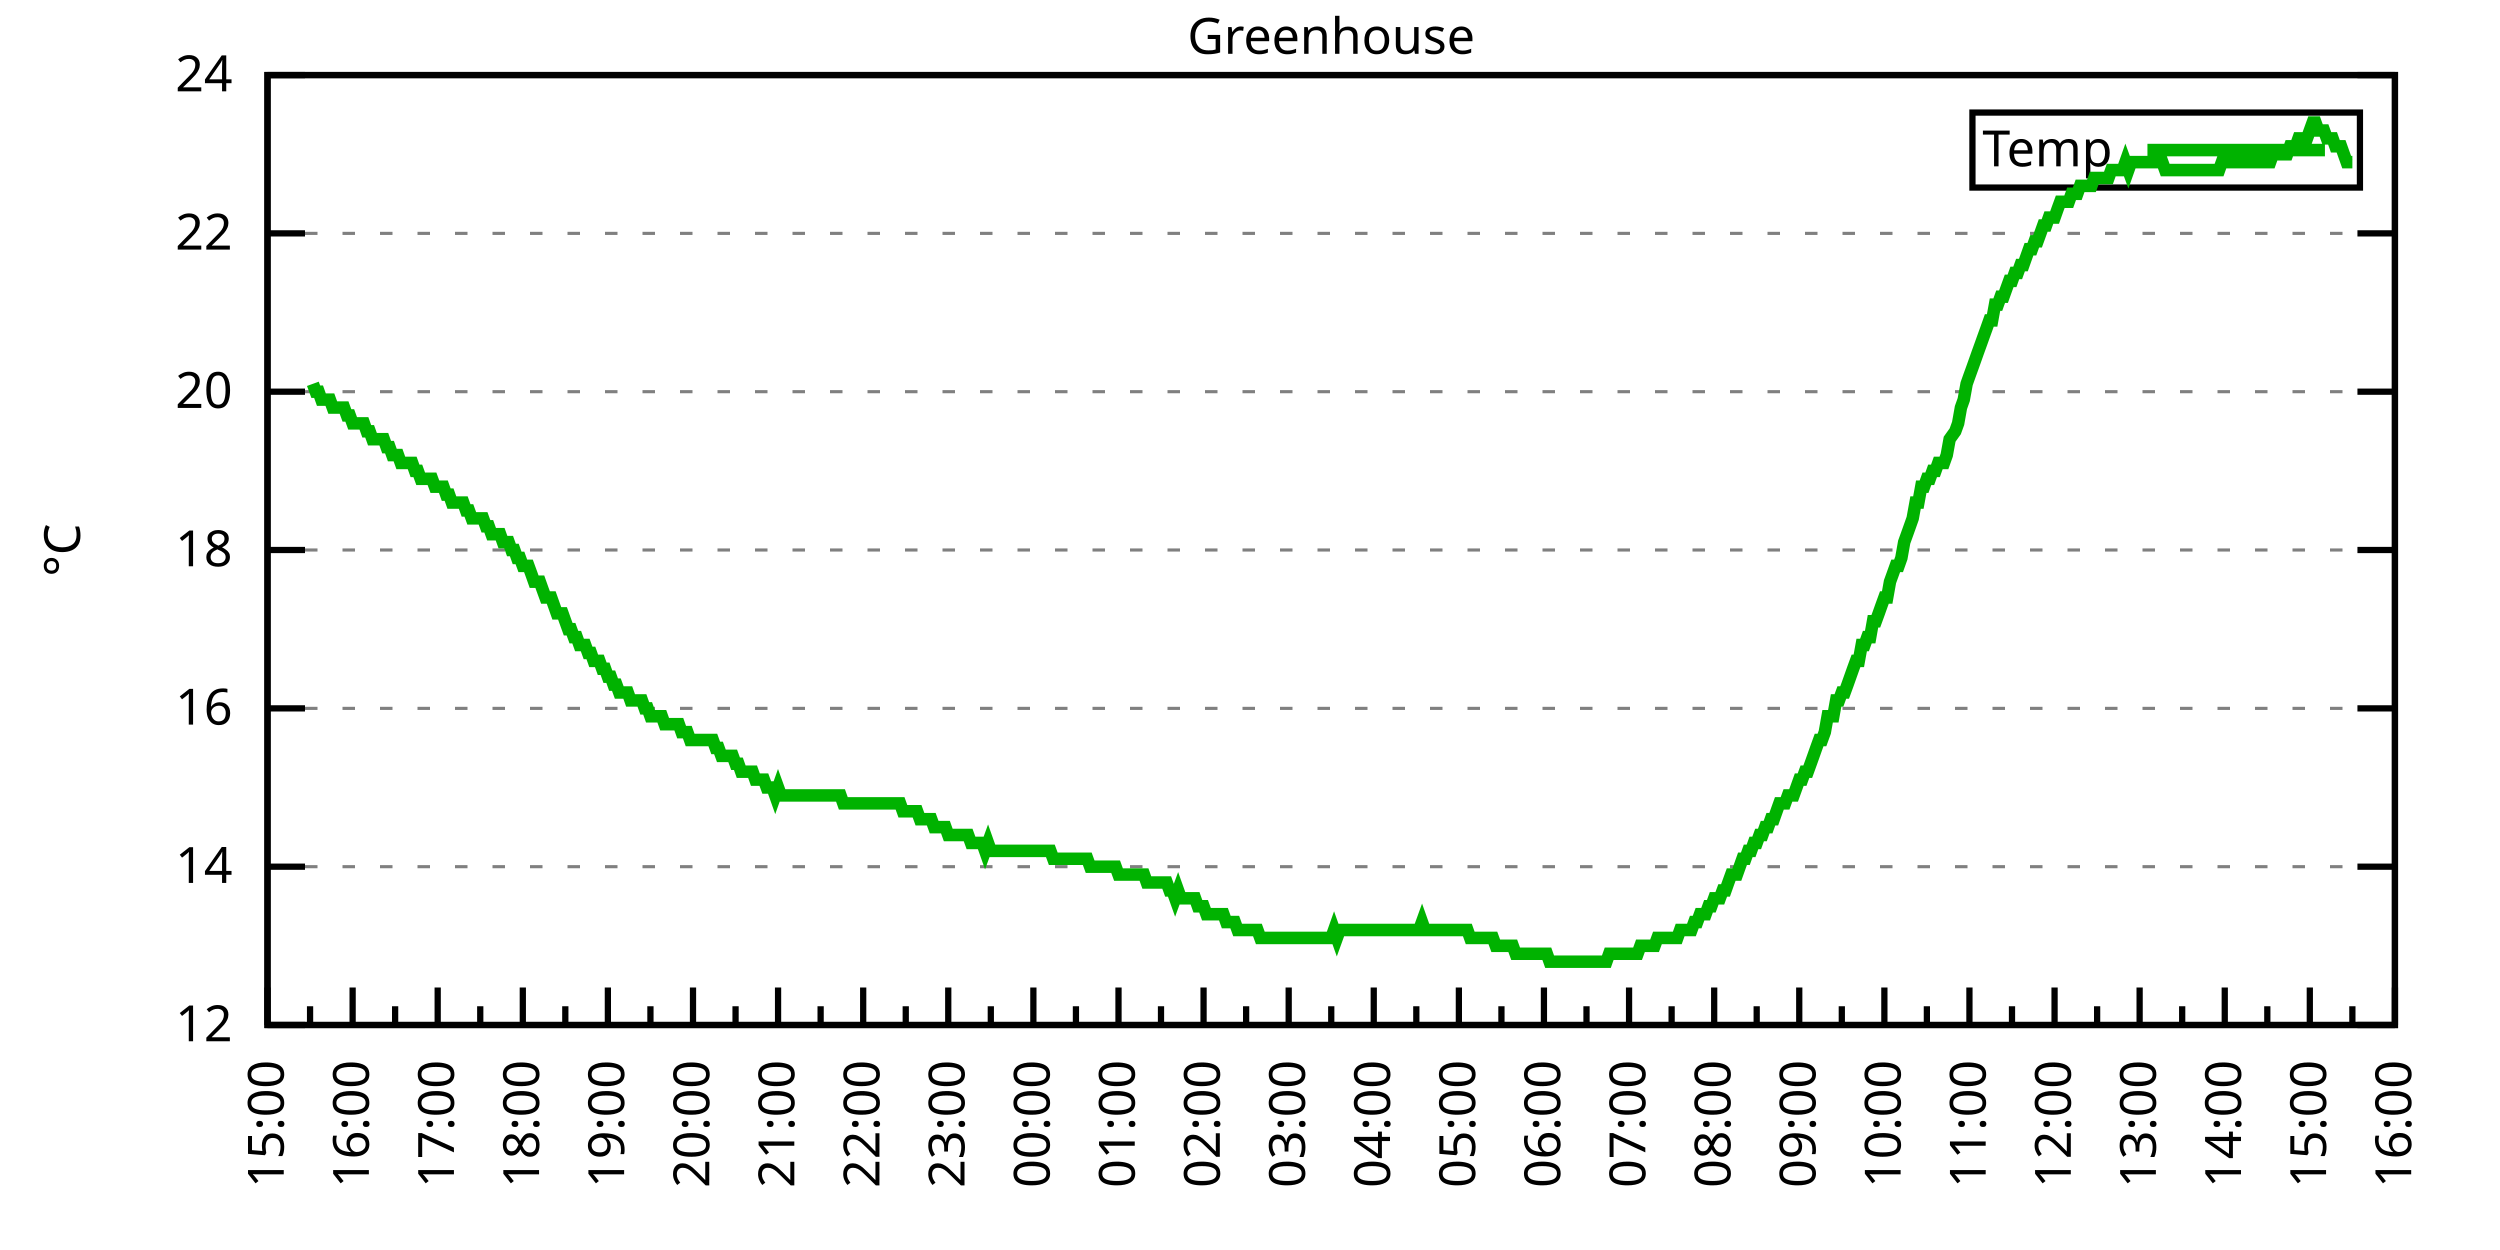
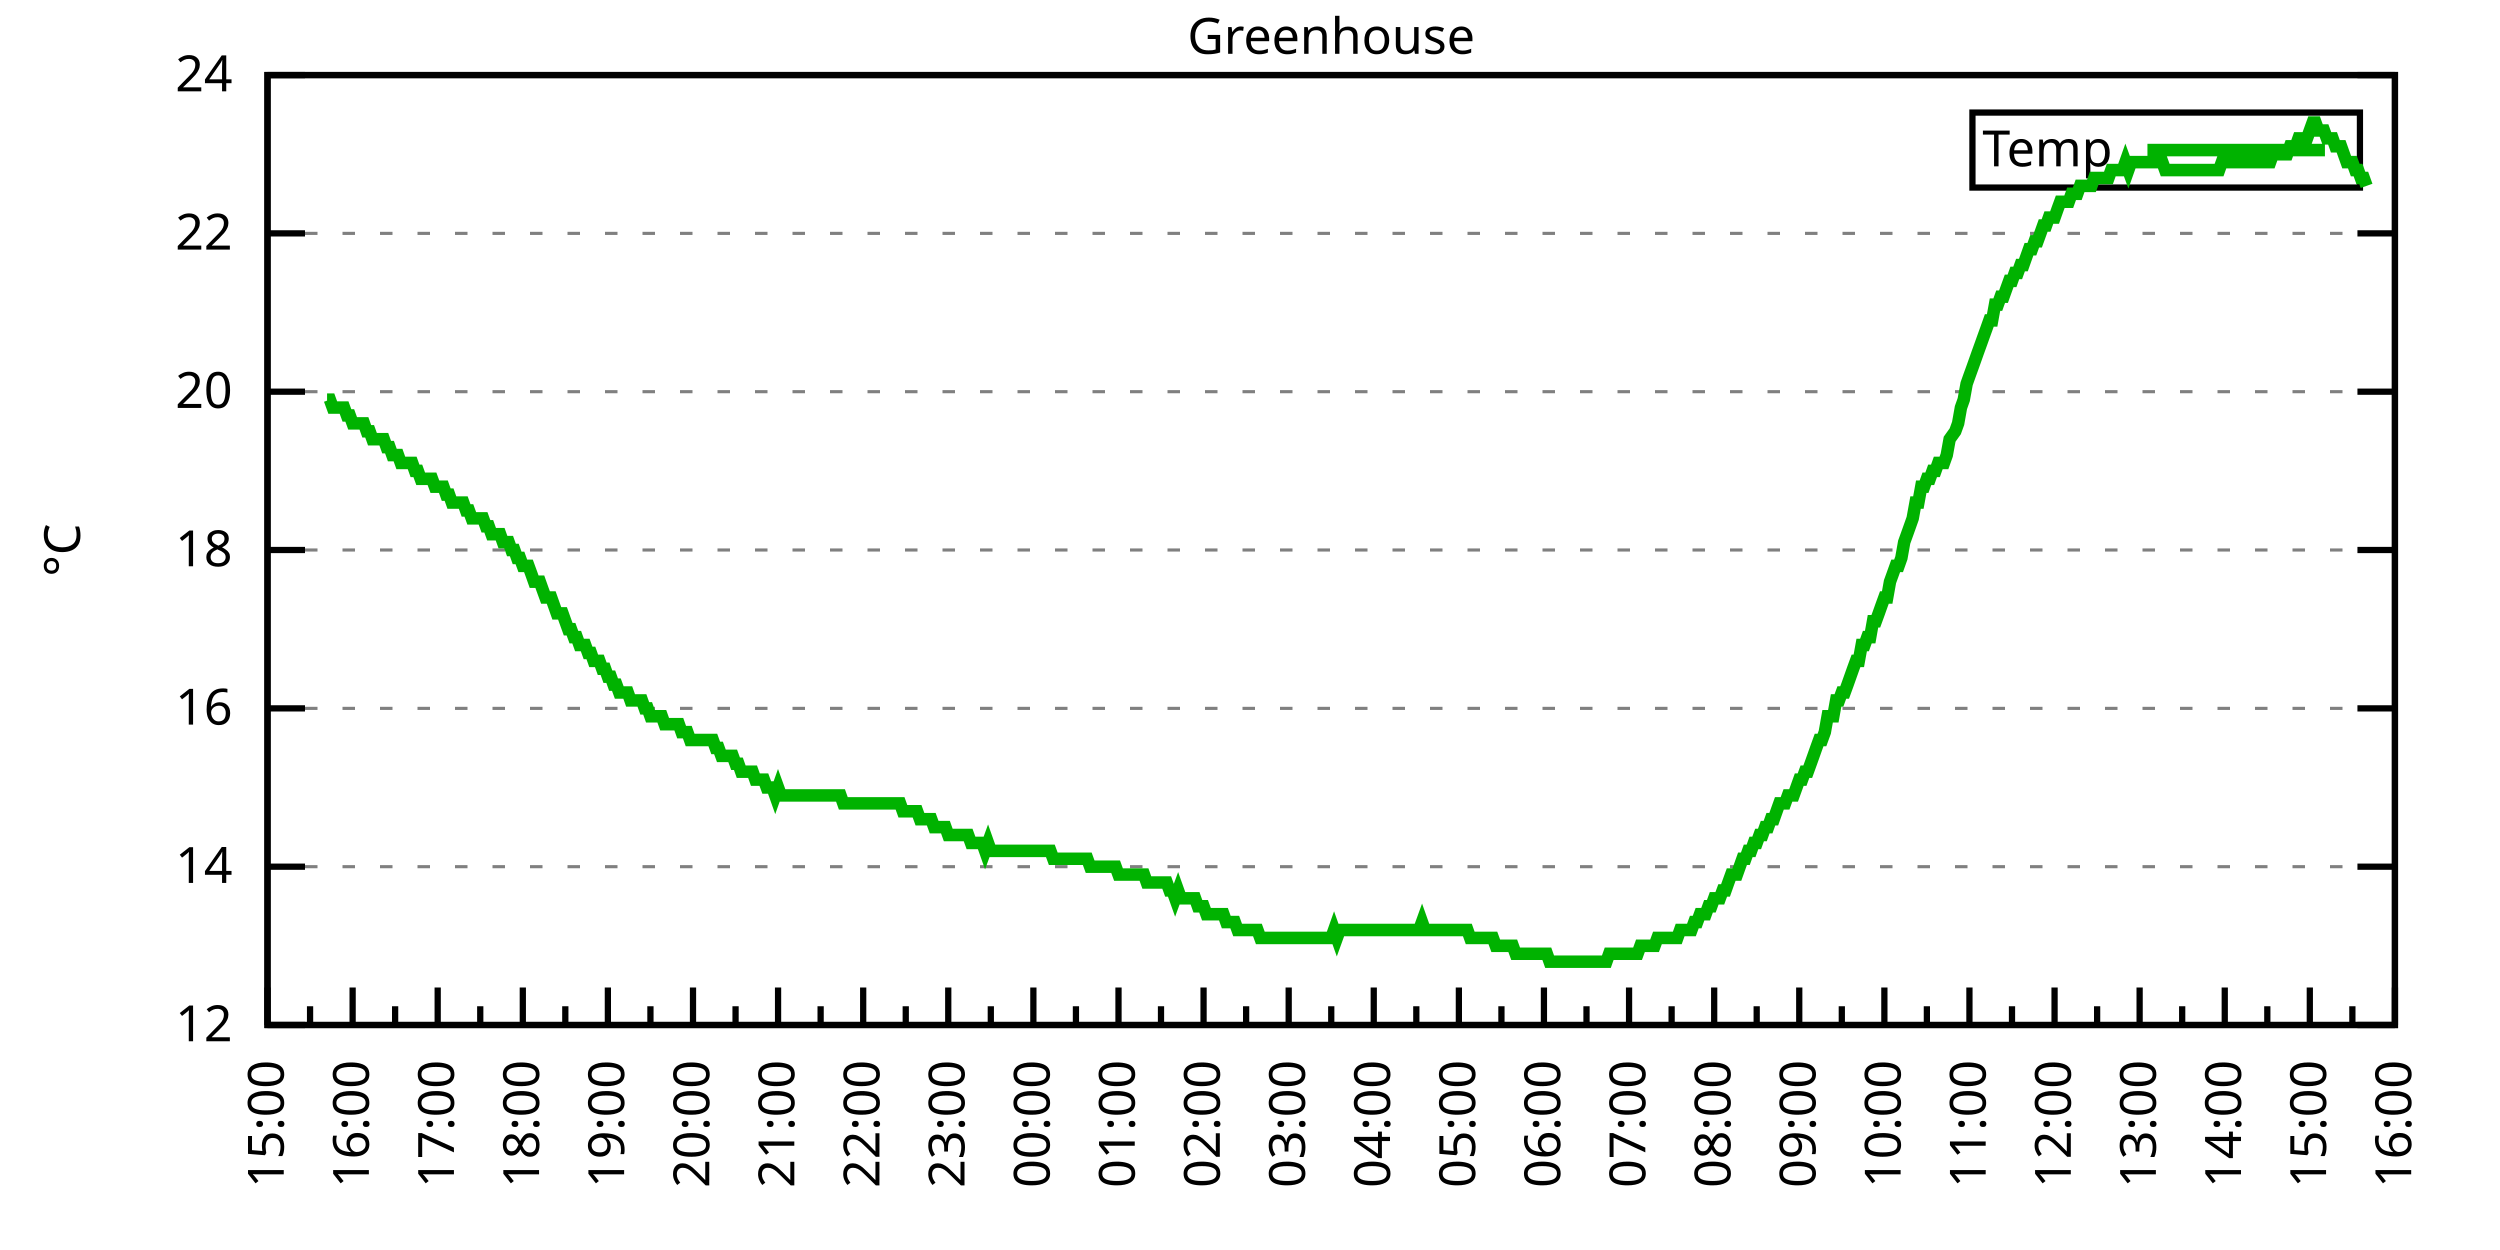
<svg xmlns="http://www.w3.org/2000/svg" xmlns:xlink="http://www.w3.org/1999/xlink" width="400" height="200" viewBox="0 0 400 200">
  <g id="gnuplot_canvas">
    <rect x="0" y="0" width="400" height="200" fill="none" />
    <defs>
      <circle id="gpDot" r="0.5" stroke-width="0.5" stroke="currentColor" />
      <path id="gpPt0" stroke-width="0.333" stroke="currentColor" d="M-1,0 h2 M0,-1 v2" />
      <path id="gpPt1" stroke-width="0.333" stroke="currentColor" d="M-1,-1 L1,1 M1,-1 L-1,1" />
      <path id="gpPt2" stroke-width="0.333" stroke="currentColor" d="M-1,0 L1,0 M0,-1 L0,1 M-1,-1 L1,1 M-1,1 L1,-1" />
      <rect id="gpPt3" stroke-width="0.333" stroke="currentColor" x="-1" y="-1" width="2" height="2" />
      <rect id="gpPt4" stroke-width="0.333" stroke="currentColor" fill="currentColor" x="-1" y="-1" width="2" height="2" />
      <circle id="gpPt5" stroke-width="0.333" stroke="currentColor" cx="0" cy="0" r="1" />
      <use xlink:href="#gpPt5" id="gpPt6" fill="currentColor" stroke="none" />
      <path id="gpPt7" stroke-width="0.333" stroke="currentColor" d="M0,-1.33 L-1.33,0.67 L1.33,0.67 z" />
      <use xlink:href="#gpPt7" id="gpPt8" fill="currentColor" stroke="none" />
      <use xlink:href="#gpPt7" id="gpPt9" stroke="currentColor" transform="rotate(180)" />
      <use xlink:href="#gpPt9" id="gpPt10" fill="currentColor" stroke="none" />
      <use xlink:href="#gpPt3" id="gpPt11" stroke="currentColor" transform="rotate(45)" />
      <use xlink:href="#gpPt11" id="gpPt12" fill="currentColor" stroke="none" />
      <path id="gpPt13" stroke-width="0.333" stroke="currentColor" d="M0,1.330 L1.265,0.411 L0.782,-1.067 L-0.782,-1.076 L-1.265,0.411 z" />
      <use xlink:href="#gpPt13" id="gpPt14" fill="currentColor" stroke="none" />
      <filter id="textbox" filterUnits="objectBoundingBox" x="0" y="0" height="1" width="1">
        <feFlood flood-color="white" flood-opacity="1" result="bgnd" />
        <feComposite in="SourceGraphic" in2="bgnd" operator="atop" />
      </filter>
      <filter id="greybox" filterUnits="objectBoundingBox" x="0" y="0" height="1" width="1">
        <feFlood flood-color="lightgrey" flood-opacity="1" result="grey" />
        <feComposite in="SourceGraphic" in2="grey" operator="atop" />
      </filter>
    </defs>
    <g fill="none" color="white" stroke="currentColor" stroke-width="1.00" stroke-linecap="butt" stroke-linejoin="miter">
</g>
    <g fill="none" color="black" stroke="currentColor" stroke-width="1.00" stroke-linecap="butt" stroke-linejoin="miter">
      <g stroke="none" shape-rendering="crispEdges">
        <polygon fill="rgb(255, 255, 255)" points="42.80,164.00 383.18,164.00 383.18,12.02 42.80,12.02 " />
      </g>
    </g>
    <g fill="none" color="black" stroke="currentColor" stroke-width="1.00" stroke-linecap="butt" stroke-linejoin="miter">
</g>
    <g fill="none" color="black" stroke="black" stroke-width="0.50" stroke-linecap="butt" stroke-linejoin="miter">
</g>
    <g fill="none" color="gray" stroke="currentColor" stroke-width="0.50" stroke-linecap="butt" stroke-linejoin="miter">
      <path stroke="gray" stroke-dasharray="2,4" class="gridline" d="M42.80,164.00 L383.19,164.00  " />
    </g>
    <g fill="none" color="gray" stroke="gray" stroke-width="1.00" stroke-linecap="butt" stroke-linejoin="miter">
</g>
    <g fill="none" color="black" stroke="currentColor" stroke-width="1.00" stroke-linecap="butt" stroke-linejoin="miter">
      <path stroke="black" d="M42.80,164.00 L48.80,164.00 M383.19,164.00 L377.19,164.00  " />
      <g transform="translate(37.20,166.60)" stroke="none" fill="black" font-family="Sans" font-size="8.00" text-anchor="end">
        <text>
          <tspan font-family="Sans"> 12</tspan>
        </text>
      </g>
    </g>
    <g fill="none" color="black" stroke="currentColor" stroke-width="1.00" stroke-linecap="butt" stroke-linejoin="miter">
</g>
    <g fill="none" color="black" stroke="black" stroke-width="0.50" stroke-linecap="butt" stroke-linejoin="miter">
</g>
    <g fill="none" color="gray" stroke="currentColor" stroke-width="0.50" stroke-linecap="butt" stroke-linejoin="miter">
      <path stroke="gray" stroke-dasharray="2,4" class="gridline" d="M42.80,138.67 L383.19,138.67  " />
    </g>
    <g fill="none" color="gray" stroke="gray" stroke-width="1.00" stroke-linecap="butt" stroke-linejoin="miter">
</g>
    <g fill="none" color="black" stroke="currentColor" stroke-width="1.00" stroke-linecap="butt" stroke-linejoin="miter">
      <path stroke="black" d="M42.80,138.67 L48.80,138.67 M383.19,138.67 L377.19,138.67  " />
      <g transform="translate(37.20,141.27)" stroke="none" fill="black" font-family="Sans" font-size="8.00" text-anchor="end">
        <text>
          <tspan font-family="Sans"> 14</tspan>
        </text>
      </g>
    </g>
    <g fill="none" color="black" stroke="currentColor" stroke-width="1.00" stroke-linecap="butt" stroke-linejoin="miter">
</g>
    <g fill="none" color="black" stroke="black" stroke-width="0.50" stroke-linecap="butt" stroke-linejoin="miter">
</g>
    <g fill="none" color="gray" stroke="currentColor" stroke-width="0.50" stroke-linecap="butt" stroke-linejoin="miter">
      <path stroke="gray" stroke-dasharray="2,4" class="gridline" d="M42.80,113.34 L383.19,113.34  " />
    </g>
    <g fill="none" color="gray" stroke="gray" stroke-width="1.00" stroke-linecap="butt" stroke-linejoin="miter">
</g>
    <g fill="none" color="black" stroke="currentColor" stroke-width="1.00" stroke-linecap="butt" stroke-linejoin="miter">
      <path stroke="black" d="M42.80,113.34 L48.80,113.34 M383.19,113.34 L377.19,113.34  " />
      <g transform="translate(37.20,115.94)" stroke="none" fill="black" font-family="Sans" font-size="8.00" text-anchor="end">
        <text>
          <tspan font-family="Sans"> 16</tspan>
        </text>
      </g>
    </g>
    <g fill="none" color="black" stroke="currentColor" stroke-width="1.00" stroke-linecap="butt" stroke-linejoin="miter">
</g>
    <g fill="none" color="black" stroke="black" stroke-width="0.50" stroke-linecap="butt" stroke-linejoin="miter">
</g>
    <g fill="none" color="gray" stroke="currentColor" stroke-width="0.50" stroke-linecap="butt" stroke-linejoin="miter">
      <path stroke="gray" stroke-dasharray="2,4" class="gridline" d="M42.80,88.00 L383.19,88.00  " />
    </g>
    <g fill="none" color="gray" stroke="gray" stroke-width="1.00" stroke-linecap="butt" stroke-linejoin="miter">
</g>
    <g fill="none" color="black" stroke="currentColor" stroke-width="1.00" stroke-linecap="butt" stroke-linejoin="miter">
      <path stroke="black" d="M42.80,88.00 L48.80,88.00 M383.19,88.00 L377.19,88.00  " />
      <g transform="translate(37.20,90.60)" stroke="none" fill="black" font-family="Sans" font-size="8.00" text-anchor="end">
        <text>
          <tspan font-family="Sans"> 18</tspan>
        </text>
      </g>
    </g>
    <g fill="none" color="black" stroke="currentColor" stroke-width="1.00" stroke-linecap="butt" stroke-linejoin="miter">
</g>
    <g fill="none" color="black" stroke="black" stroke-width="0.50" stroke-linecap="butt" stroke-linejoin="miter">
</g>
    <g fill="none" color="gray" stroke="currentColor" stroke-width="0.50" stroke-linecap="butt" stroke-linejoin="miter">
      <path stroke="gray" stroke-dasharray="2,4" class="gridline" d="M42.80,62.67 L383.19,62.67  " />
    </g>
    <g fill="none" color="gray" stroke="gray" stroke-width="1.00" stroke-linecap="butt" stroke-linejoin="miter">
</g>
    <g fill="none" color="black" stroke="currentColor" stroke-width="1.00" stroke-linecap="butt" stroke-linejoin="miter">
      <path stroke="black" d="M42.80,62.67 L48.80,62.67 M383.19,62.67 L377.19,62.67  " />
      <g transform="translate(37.20,65.27)" stroke="none" fill="black" font-family="Sans" font-size="8.00" text-anchor="end">
        <text>
          <tspan font-family="Sans"> 20</tspan>
        </text>
      </g>
    </g>
    <g fill="none" color="black" stroke="currentColor" stroke-width="1.00" stroke-linecap="butt" stroke-linejoin="miter">
</g>
    <g fill="none" color="black" stroke="black" stroke-width="0.50" stroke-linecap="butt" stroke-linejoin="miter">
</g>
    <g fill="none" color="gray" stroke="currentColor" stroke-width="0.50" stroke-linecap="butt" stroke-linejoin="miter">
      <path stroke="gray" stroke-dasharray="2,4" class="gridline" d="M42.80,37.34 L383.19,37.34  " />
    </g>
    <g fill="none" color="gray" stroke="gray" stroke-width="1.00" stroke-linecap="butt" stroke-linejoin="miter">
</g>
    <g fill="none" color="black" stroke="currentColor" stroke-width="1.00" stroke-linecap="butt" stroke-linejoin="miter">
      <path stroke="black" d="M42.80,37.34 L48.80,37.34 M383.19,37.34 L377.19,37.34  " />
      <g transform="translate(37.20,39.94)" stroke="none" fill="black" font-family="Sans" font-size="8.00" text-anchor="end">
        <text>
          <tspan font-family="Sans"> 22</tspan>
        </text>
      </g>
    </g>
    <g fill="none" color="black" stroke="currentColor" stroke-width="1.00" stroke-linecap="butt" stroke-linejoin="miter">
</g>
    <g fill="none" color="black" stroke="black" stroke-width="0.50" stroke-linecap="butt" stroke-linejoin="miter">
</g>
    <g fill="none" color="gray" stroke="currentColor" stroke-width="0.50" stroke-linecap="butt" stroke-linejoin="miter">
      <path stroke="gray" stroke-dasharray="2,4" class="gridline" d="M42.80,12.01 L383.19,12.01  " />
    </g>
    <g fill="none" color="gray" stroke="gray" stroke-width="1.00" stroke-linecap="butt" stroke-linejoin="miter">
</g>
    <g fill="none" color="black" stroke="currentColor" stroke-width="1.00" stroke-linecap="butt" stroke-linejoin="miter">
      <path stroke="black" d="M42.80,12.01 L48.80,12.01 M383.19,12.01 L377.19,12.01  " />
      <g transform="translate(37.20,14.61)" stroke="none" fill="black" font-family="Sans" font-size="8.00" text-anchor="end">
        <text>
          <tspan font-family="Sans"> 24</tspan>
        </text>
      </g>
    </g>
    <g fill="none" color="black" stroke="currentColor" stroke-width="1.00" stroke-linecap="butt" stroke-linejoin="miter">
      <path stroke="black" d="M42.80,164.00 L42.80,158.00  " />
      <g transform="translate(45.40,169.60) rotate(270)" stroke="none" fill="black" font-family="Sans" font-size="8.00" text-anchor="end">
        <text>
          <tspan font-family="Sans">15:00</tspan>
        </text>
      </g>
    </g>
    <g fill="none" color="black" stroke="currentColor" stroke-width="1.00" stroke-linecap="butt" stroke-linejoin="miter">
      <path stroke="black" d="M49.61,164.00 L49.61,161.00 M56.42,164.00 L56.42,158.00  " />
      <g transform="translate(59.02,169.60) rotate(270)" stroke="none" fill="black" font-family="Sans" font-size="8.00" text-anchor="end">
        <text>
          <tspan font-family="Sans">16:00</tspan>
        </text>
      </g>
    </g>
    <g fill="none" color="black" stroke="currentColor" stroke-width="1.00" stroke-linecap="butt" stroke-linejoin="miter">
      <path stroke="black" d="M63.22,164.00 L63.22,161.00 M70.03,164.00 L70.03,158.00  " />
      <g transform="translate(72.63,169.60) rotate(270)" stroke="none" fill="black" font-family="Sans" font-size="8.00" text-anchor="end">
        <text>
          <tspan font-family="Sans">17:00</tspan>
        </text>
      </g>
    </g>
    <g fill="none" color="black" stroke="currentColor" stroke-width="1.00" stroke-linecap="butt" stroke-linejoin="miter">
      <path stroke="black" d="M76.84,164.00 L76.84,161.00 M83.65,164.00 L83.65,158.00  " />
      <g transform="translate(86.25,169.60) rotate(270)" stroke="none" fill="black" font-family="Sans" font-size="8.00" text-anchor="end">
        <text>
          <tspan font-family="Sans">18:00</tspan>
        </text>
      </g>
    </g>
    <g fill="none" color="black" stroke="currentColor" stroke-width="1.00" stroke-linecap="butt" stroke-linejoin="miter">
      <path stroke="black" d="M90.45,164.00 L90.45,161.00 M97.26,164.00 L97.26,158.00  " />
      <g transform="translate(99.86,169.60) rotate(270)" stroke="none" fill="black" font-family="Sans" font-size="8.00" text-anchor="end">
        <text>
          <tspan font-family="Sans">19:00</tspan>
        </text>
      </g>
    </g>
    <g fill="none" color="black" stroke="currentColor" stroke-width="1.00" stroke-linecap="butt" stroke-linejoin="miter">
      <path stroke="black" d="M104.07,164.00 L104.07,161.00 M110.88,164.00 L110.88,158.00  " />
      <g transform="translate(113.48,169.60) rotate(270)" stroke="none" fill="black" font-family="Sans" font-size="8.00" text-anchor="end">
        <text>
          <tspan font-family="Sans">20:00</tspan>
        </text>
      </g>
    </g>
    <g fill="none" color="black" stroke="currentColor" stroke-width="1.00" stroke-linecap="butt" stroke-linejoin="miter">
      <path stroke="black" d="M117.69,164.00 L117.69,161.00 M124.49,164.00 L124.49,158.00  " />
      <g transform="translate(127.09,169.60) rotate(270)" stroke="none" fill="black" font-family="Sans" font-size="8.00" text-anchor="end">
        <text>
          <tspan font-family="Sans">21:00</tspan>
        </text>
      </g>
    </g>
    <g fill="none" color="black" stroke="currentColor" stroke-width="1.00" stroke-linecap="butt" stroke-linejoin="miter">
      <path stroke="black" d="M131.30,164.00 L131.30,161.00 M138.11,164.00 L138.11,158.00  " />
      <g transform="translate(140.71,169.60) rotate(270)" stroke="none" fill="black" font-family="Sans" font-size="8.00" text-anchor="end">
        <text>
          <tspan font-family="Sans">22:00</tspan>
        </text>
      </g>
    </g>
    <g fill="none" color="black" stroke="currentColor" stroke-width="1.00" stroke-linecap="butt" stroke-linejoin="miter">
      <path stroke="black" d="M144.92,164.00 L144.92,161.00 M151.72,164.00 L151.72,158.00  " />
      <g transform="translate(154.32,169.60) rotate(270)" stroke="none" fill="black" font-family="Sans" font-size="8.00" text-anchor="end">
        <text>
          <tspan font-family="Sans">23:00</tspan>
        </text>
      </g>
    </g>
    <g fill="none" color="black" stroke="currentColor" stroke-width="1.00" stroke-linecap="butt" stroke-linejoin="miter">
      <path stroke="black" d="M158.53,164.00 L158.53,161.00 M165.34,164.00 L165.34,158.00  " />
      <g transform="translate(167.94,169.60) rotate(270)" stroke="none" fill="black" font-family="Sans" font-size="8.00" text-anchor="end">
        <text>
          <tspan font-family="Sans">00:00</tspan>
        </text>
      </g>
    </g>
    <g fill="none" color="black" stroke="currentColor" stroke-width="1.00" stroke-linecap="butt" stroke-linejoin="miter">
      <path stroke="black" d="M172.15,164.00 L172.15,161.00 M178.96,164.00 L178.96,158.00  " />
      <g transform="translate(181.56,169.60) rotate(270)" stroke="none" fill="black" font-family="Sans" font-size="8.00" text-anchor="end">
        <text>
          <tspan font-family="Sans">01:00</tspan>
        </text>
      </g>
    </g>
    <g fill="none" color="black" stroke="currentColor" stroke-width="1.00" stroke-linecap="butt" stroke-linejoin="miter">
      <path stroke="black" d="M185.76,164.00 L185.76,161.00 M192.57,164.00 L192.57,158.00  " />
      <g transform="translate(195.17,169.60) rotate(270)" stroke="none" fill="black" font-family="Sans" font-size="8.00" text-anchor="end">
        <text>
          <tspan font-family="Sans">02:00</tspan>
        </text>
      </g>
    </g>
    <g fill="none" color="black" stroke="currentColor" stroke-width="1.00" stroke-linecap="butt" stroke-linejoin="miter">
      <path stroke="black" d="M199.38,164.00 L199.38,161.00 M206.19,164.00 L206.19,158.00  " />
      <g transform="translate(208.79,169.60) rotate(270)" stroke="none" fill="black" font-family="Sans" font-size="8.00" text-anchor="end">
        <text>
          <tspan font-family="Sans">03:00</tspan>
        </text>
      </g>
    </g>
    <g fill="none" color="black" stroke="currentColor" stroke-width="1.00" stroke-linecap="butt" stroke-linejoin="miter">
      <path stroke="black" d="M213.00,164.00 L213.00,161.00 M219.80,164.00 L219.80,158.00  " />
      <g transform="translate(222.40,169.60) rotate(270)" stroke="none" fill="black" font-family="Sans" font-size="8.00" text-anchor="end">
        <text>
          <tspan font-family="Sans">04:00</tspan>
        </text>
      </g>
    </g>
    <g fill="none" color="black" stroke="currentColor" stroke-width="1.00" stroke-linecap="butt" stroke-linejoin="miter">
      <path stroke="black" d="M226.61,164.00 L226.61,161.00 M233.42,164.00 L233.42,158.00  " />
      <g transform="translate(236.02,169.60) rotate(270)" stroke="none" fill="black" font-family="Sans" font-size="8.00" text-anchor="end">
        <text>
          <tspan font-family="Sans">05:00</tspan>
        </text>
      </g>
    </g>
    <g fill="none" color="black" stroke="currentColor" stroke-width="1.00" stroke-linecap="butt" stroke-linejoin="miter">
      <path stroke="black" d="M240.23,164.00 L240.23,161.00 M247.03,164.00 L247.03,158.00  " />
      <g transform="translate(249.63,169.60) rotate(270)" stroke="none" fill="black" font-family="Sans" font-size="8.00" text-anchor="end">
        <text>
          <tspan font-family="Sans">06:00</tspan>
        </text>
      </g>
    </g>
    <g fill="none" color="black" stroke="currentColor" stroke-width="1.00" stroke-linecap="butt" stroke-linejoin="miter">
      <path stroke="black" d="M253.84,164.00 L253.84,161.00 M260.65,164.00 L260.65,158.00  " />
      <g transform="translate(263.25,169.60) rotate(270)" stroke="none" fill="black" font-family="Sans" font-size="8.00" text-anchor="end">
        <text>
          <tspan font-family="Sans">07:00</tspan>
        </text>
      </g>
    </g>
    <g fill="none" color="black" stroke="currentColor" stroke-width="1.00" stroke-linecap="butt" stroke-linejoin="miter">
      <path stroke="black" d="M267.46,164.00 L267.46,161.00 M274.27,164.00 L274.27,158.00  " />
      <g transform="translate(276.87,169.60) rotate(270)" stroke="none" fill="black" font-family="Sans" font-size="8.00" text-anchor="end">
        <text>
          <tspan font-family="Sans">08:00</tspan>
        </text>
      </g>
    </g>
    <g fill="none" color="black" stroke="currentColor" stroke-width="1.00" stroke-linecap="butt" stroke-linejoin="miter">
      <path stroke="black" d="M281.07,164.00 L281.07,161.00 M287.88,164.00 L287.88,158.00  " />
      <g transform="translate(290.48,169.60) rotate(270)" stroke="none" fill="black" font-family="Sans" font-size="8.00" text-anchor="end">
        <text>
          <tspan font-family="Sans">09:00</tspan>
        </text>
      </g>
    </g>
    <g fill="none" color="black" stroke="currentColor" stroke-width="1.00" stroke-linecap="butt" stroke-linejoin="miter">
      <path stroke="black" d="M294.69,164.00 L294.69,161.00 M301.50,164.00 L301.50,158.00  " />
      <g transform="translate(304.10,169.60) rotate(270)" stroke="none" fill="black" font-family="Sans" font-size="8.00" text-anchor="end">
        <text>
          <tspan font-family="Sans">10:00</tspan>
        </text>
      </g>
    </g>
    <g fill="none" color="black" stroke="currentColor" stroke-width="1.00" stroke-linecap="butt" stroke-linejoin="miter">
      <path stroke="black" d="M308.30,164.00 L308.30,161.00 M315.11,164.00 L315.11,158.00  " />
      <g transform="translate(317.71,169.60) rotate(270)" stroke="none" fill="black" font-family="Sans" font-size="8.00" text-anchor="end">
        <text>
          <tspan font-family="Sans">11:00</tspan>
        </text>
      </g>
    </g>
    <g fill="none" color="black" stroke="currentColor" stroke-width="1.00" stroke-linecap="butt" stroke-linejoin="miter">
      <path stroke="black" d="M321.92,164.00 L321.92,161.00 M328.73,164.00 L328.73,158.00  " />
      <g transform="translate(331.33,169.60) rotate(270)" stroke="none" fill="black" font-family="Sans" font-size="8.00" text-anchor="end">
        <text>
          <tspan font-family="Sans">12:00</tspan>
        </text>
      </g>
    </g>
    <g fill="none" color="black" stroke="currentColor" stroke-width="1.00" stroke-linecap="butt" stroke-linejoin="miter">
      <path stroke="black" d="M335.54,164.00 L335.54,161.00 M342.34,164.00 L342.34,158.00  " />
      <g transform="translate(344.94,169.60) rotate(270)" stroke="none" fill="black" font-family="Sans" font-size="8.00" text-anchor="end">
        <text>
          <tspan font-family="Sans">13:00</tspan>
        </text>
      </g>
    </g>
    <g fill="none" color="black" stroke="currentColor" stroke-width="1.00" stroke-linecap="butt" stroke-linejoin="miter">
      <path stroke="black" d="M349.15,164.00 L349.15,161.00 M355.96,164.00 L355.96,158.00  " />
      <g transform="translate(358.56,169.60) rotate(270)" stroke="none" fill="black" font-family="Sans" font-size="8.00" text-anchor="end">
        <text>
          <tspan font-family="Sans">14:00</tspan>
        </text>
      </g>
    </g>
    <g fill="none" color="black" stroke="currentColor" stroke-width="1.00" stroke-linecap="butt" stroke-linejoin="miter">
      <path stroke="black" d="M362.77,164.00 L362.77,161.00 M369.57,164.00 L369.57,158.00  " />
      <g transform="translate(372.17,169.60) rotate(270)" stroke="none" fill="black" font-family="Sans" font-size="8.00" text-anchor="end">
        <text>
          <tspan font-family="Sans">15:00</tspan>
        </text>
      </g>
    </g>
    <g fill="none" color="black" stroke="currentColor" stroke-width="1.00" stroke-linecap="butt" stroke-linejoin="miter">
      <path stroke="black" d="M376.38,164.00 L376.38,161.00 M383.19,164.00 L383.19,158.00  " />
      <g transform="translate(385.79,169.60) rotate(270)" stroke="none" fill="black" font-family="Sans" font-size="8.00" text-anchor="end">
        <text>
          <tspan font-family="Sans">16:00</tspan>
        </text>
      </g>
    </g>
    <g fill="none" color="black" stroke="currentColor" stroke-width="1.00" stroke-linecap="butt" stroke-linejoin="miter">
</g>
    <g fill="none" color="black" stroke="currentColor" stroke-width="1.00" stroke-linecap="butt" stroke-linejoin="miter">
      <path stroke="black" d="M42.80,12.01 L42.80,164.00 L383.19,164.00 L383.19,12.01 L42.80,12.01 Z  " />
    </g>
    <g fill="none" color="black" stroke="currentColor" stroke-width="1.00" stroke-linecap="butt" stroke-linejoin="miter">
      <g transform="translate(12.80,88.01) rotate(270)" stroke="none" fill="black" font-family="Sans" font-size="8.00" text-anchor="middle">
        <text>
          <tspan font-family="Sans">°C</tspan>
        </text>
      </g>
    </g>
    <g fill="none" color="black" stroke="currentColor" stroke-width="1.00" stroke-linecap="butt" stroke-linejoin="miter">
</g>
    <g fill="none" color="black" stroke="currentColor" stroke-width="1.00" stroke-linecap="butt" stroke-linejoin="miter">
      <path stroke="black" d="M315.59,30.01 L315.59,18.01 L377.59,18.01 L377.59,30.01 L315.59,30.01 Z  " />
    </g>
    <g id="Greenhouse_plot_1">
      <g fill="none" color="white" stroke="black" stroke-width="2.00" stroke-linecap="butt" stroke-linejoin="miter">
</g>
      <g fill="none" color="black" stroke="currentColor" stroke-width="2.00" stroke-linecap="butt" stroke-linejoin="miter">
        <g transform="translate(337.99,26.61)" stroke="none" fill="black" font-family="Sans" font-size="8.00" text-anchor="end">
          <text>
            <tspan font-family="Sans">Temp</tspan>
          </text>
        </g>
      </g>
      <g fill="none" color="black" stroke="currentColor" stroke-width="2.00" stroke-linecap="butt" stroke-linejoin="miter">
-         <path stroke="rgb(  0, 178,   0)" d="M343.59,24.01 L371.99,24.01 M50.06,61.41 L50.52,62.67 L50.97,62.67 L51.42,63.94 L51.88,63.94 L52.33,63.94   L52.78,63.94 L53.24,65.21 L53.69,65.21 L54.15,65.21 L54.60,65.21 L55.05,65.21 L55.51,66.47 L55.96,66.47   L56.42,67.74 L56.87,67.74 L57.32,67.74 L57.78,67.74 L58.23,67.74 L58.68,69.01 L59.14,69.01 L59.59,70.27   L60.05,70.27 L60.50,70.27 L60.95,70.27 L61.41,70.27 L61.86,71.54 L62.32,71.54 L62.77,72.81 L63.22,72.81   L63.68,72.81 L64.13,74.07 L64.58,74.07 L65.04,74.07 L65.49,74.07 L65.95,74.07 L66.40,75.34 L66.85,75.34   L67.31,76.61 L67.76,76.61 L68.22,76.61 L68.67,76.61 L69.12,76.61 L69.58,77.87 L70.03,77.87 L70.49,77.87   L70.94,77.87 L71.39,79.14 L71.85,79.14 L72.30,80.41 L72.75,80.41 L73.21,80.41 L73.66,80.41 L74.12,80.41   L74.57,81.67 L75.02,81.67 L75.48,82.94 L75.93,82.94 L76.39,82.94 L76.84,82.94 L77.29,82.94 L77.75,84.21   L78.20,84.21 L78.65,85.47 L79.11,85.47 L79.56,85.47 L80.02,85.47 L80.47,86.74 L80.92,86.74 L81.38,86.74   L81.83,88.00 L82.29,88.00 L82.74,89.27 L83.19,89.27 L83.65,90.54 L84.10,90.54 L84.55,90.54 L85.01,91.80   L85.46,93.07 L85.92,93.07 L86.37,93.07 L86.82,94.34 L87.28,95.60 L87.73,95.60 L88.19,95.60 L88.64,96.87   L89.09,98.14 L89.55,98.14 L90.00,98.14 L90.45,99.40 L90.91,100.67 L91.36,100.67 L91.82,101.94 L92.27,101.94   L92.72,103.20 L93.18,103.20 L93.63,103.20 L94.09,104.47 L94.54,104.47 L94.99,105.74 L95.45,105.74 L95.90,105.74   L96.35,107.00 L96.81,107.00 L97.26,108.27 L97.72,108.27 L98.17,109.54 L98.62,109.54 L99.08,110.80 L99.53,110.80   L99.99,110.80 L100.44,110.80 L100.89,112.07 L101.35,112.07 L101.80,112.07 L102.25,112.07 L102.71,112.07 L103.16,113.34   L103.62,113.34 L104.07,114.60 L104.52,114.60 L104.98,114.60 L105.43,114.60 L105.89,114.60 L106.34,115.87 L106.79,115.87   L107.25,115.87 L107.70,115.87 L108.15,115.87 L108.61,115.87 L109.06,117.14 L109.52,117.14 L109.97,117.14 L110.42,118.40   L110.88,118.40 L111.33,118.40 L111.79,118.40 L112.24,118.40 L112.69,118.40 L113.15,118.40 L113.60,118.40 L114.05,118.40   L114.51,119.67 L114.96,119.67 L115.42,120.94 L115.87,120.94 L116.32,120.94 L116.78,120.94 L117.23,120.94 L117.69,122.20   L118.14,122.20 L118.59,123.47 L119.05,123.47 L119.50,123.47 L119.96,123.47 L120.41,123.47 L120.86,124.74 L121.32,124.74   L121.77,124.74 L122.22,124.74 L122.68,126.00 L123.13,126.00 L123.59,126.00 L124.04,127.27 L124.49,126.00 L124.95,127.27   L125.40,127.27 L125.86,127.27 L126.31,127.27 L126.76,127.27 L127.22,127.27 L127.67,127.27 L128.12,127.27 L128.58,127.27   L129.03,127.27 L129.49,127.27 L129.94,127.27 L130.39,127.27 L130.85,127.27 L131.30,127.27 L131.76,127.27 L132.21,127.27   L132.66,127.27 L133.12,127.27 L133.57,127.27 L134.02,127.27 L134.48,127.27 L134.93,128.54 L135.39,128.54 L135.84,128.54   L136.29,128.54 L136.75,128.54 L137.20,128.54 L137.66,128.54 L138.11,128.54 L138.56,128.54 L139.02,128.54 L139.47,128.54   L139.92,128.54 L140.38,128.54 L140.83,128.54 L141.29,128.54 L141.74,128.54 L142.19,128.54 L142.65,128.54 L143.10,128.54   L143.56,128.54 L144.01,128.54 L144.46,129.80 L144.92,129.80 L145.37,129.80 L145.82,129.80 L146.28,129.80 L146.73,129.80   L147.19,131.07 L147.64,131.07 L148.09,131.07 L148.55,131.07 L149.00,131.07 L149.46,132.34 L149.91,132.34 L150.36,132.34   L150.82,132.34 L151.27,132.34 L151.72,133.60 L152.18,133.60 L152.63,133.60 L153.09,133.60 L153.54,133.60 L153.99,133.60   L154.45,133.60 L154.90,133.60 L155.36,134.87 L155.81,134.87 L156.26,134.87 L156.72,134.87 L157.17,134.87 L157.62,136.14   L158.08,134.87 L158.53,136.14 L158.99,136.14 L159.44,136.14 L159.89,136.14 L160.35,136.14 L160.80,136.14 L161.26,136.14   L161.71,136.14 L162.16,136.14 L162.62,136.14 L163.07,136.14 L163.52,136.14 L163.98,136.14 L164.43,136.14 L164.89,136.14   L165.34,136.14 L165.79,136.14 L166.25,136.14 L166.70,136.14 L167.16,136.14 L167.61,136.14 L168.06,136.14 L168.52,137.40   L168.97,137.40 L169.43,137.40 L169.88,137.40 L170.33,137.40 L170.79,137.40 L171.24,137.40 L171.69,137.40 L172.15,137.40   L172.60,137.40 L173.06,137.40 L173.51,137.40 L173.96,137.40 L174.42,138.67 L174.87,138.67 L175.33,138.67 L175.78,138.67   L176.23,138.67 L176.69,138.67 L177.14,138.67 L177.59,138.67 L178.05,138.67 L178.50,138.67 L178.96,139.93 L179.41,139.93   L179.86,139.93 L180.32,139.93 L180.77,139.93 L181.23,139.93 L181.68,139.93 L182.13,139.93 L182.59,139.93 L183.04,139.93   L183.49,141.20 L183.95,141.20 L184.40,141.20 L184.86,141.20 L185.31,141.20 L185.76,141.20 L186.22,141.20 L186.67,141.20   L187.13,142.47 L187.58,142.47 L188.03,143.73 L188.49,142.47 L188.94,143.73 L189.39,143.73 L189.85,143.73 L190.30,143.73   L190.76,143.73 L191.21,143.73 L191.66,145.00 L192.12,145.00 L192.57,145.00 L193.03,146.27 L193.48,146.27 L193.93,146.27   L194.39,146.27 L194.84,146.27 L195.29,146.27 L195.75,146.27 L196.20,147.53 L196.66,147.53 L197.11,147.53 L197.56,147.53   L198.02,148.80 L198.47,148.80 L198.93,148.80 L199.38,148.80 L199.83,148.80 L200.29,148.80 L200.74,148.80 L201.19,148.80   L201.65,150.07 L202.10,150.07 L202.56,150.07 L203.01,150.07 L203.46,150.07 L203.92,150.07 L204.37,150.07 L204.83,150.07   L205.28,150.07 L205.73,150.07 L206.19,150.07 L206.64,150.07 L207.09,150.07 L207.55,150.07 L208.00,150.07 L208.46,150.07   L208.91,150.07 L209.36,150.07 L209.82,150.07 L210.27,150.07 L210.73,150.07 L211.18,150.07 L211.63,150.07 L212.09,150.07   L212.54,150.07 L213.00,150.07 L213.45,148.80 L213.90,150.07 L214.36,148.80 L214.81,148.80 L215.26,148.80 L215.72,148.80   L216.17,148.80 L216.63,148.80 L217.08,148.80 L217.53,148.80 L217.99,148.80 L218.44,148.80 L218.90,148.80 L219.35,148.80   L219.80,148.80 L220.26,148.80 L220.71,148.80 L221.16,148.80 L221.62,148.80 L222.07,148.80 L222.53,148.80 L222.98,148.80   L223.43,148.80 L223.89,148.80 L224.34,148.80 L224.80,148.80 L225.25,148.80 L225.70,148.80 L226.16,148.80 L226.61,148.80   L227.06,148.80 L227.52,147.53 L227.97,148.80 L228.43,148.80 L228.88,148.80 L229.33,148.80 L229.79,148.80 L230.24,148.80   L230.70,148.80 L231.15,148.80 L231.60,148.80 L232.06,148.80 L232.51,148.80 L232.96,148.80 L233.42,148.80 L233.87,148.80   L234.33,148.80 L234.78,148.80 L235.23,150.07 L235.69,150.07 L236.14,150.07 L236.60,150.07 L237.05,150.07 L237.50,150.07   L237.96,150.07 L238.41,150.07 L238.86,150.07 L239.32,151.33 L239.77,151.33 L240.23,151.33 L240.68,151.33 L241.13,151.33   L241.59,151.33 L242.04,151.33 L242.50,152.60 L242.95,152.60 L243.40,152.60 L243.86,152.60 L244.31,152.60 L244.76,152.60   L245.22,152.60 L245.67,152.60 L246.13,152.60 L246.58,152.60 L247.03,152.60 L247.49,152.60 L247.94,153.87 L248.40,153.87   L248.85,153.87 L249.30,153.87 L249.76,153.87 L250.21,153.87 L250.66,153.87 L251.12,153.87 L251.57,153.87 L252.03,153.87   L252.48,153.87 L252.93,153.87 L253.39,153.87 L253.84,153.87 L254.30,153.87 L254.75,153.87 L255.20,153.87 L255.66,153.87   L256.11,153.87 L256.56,153.87 L257.02,153.87 L257.47,152.60 L257.93,152.60 L258.38,152.60 L258.83,152.60 L259.29,152.60   L259.74,152.60 L260.20,152.60 L260.65,152.60 L261.10,152.60 L261.56,152.60 L262.01,152.60 L262.47,151.33 L262.92,151.33   L263.37,151.33 L263.83,151.33 L264.28,151.33 L264.73,151.33 L265.19,150.07 L265.64,150.07 L266.10,150.07 L266.55,150.07   L267.00,150.07 L267.46,150.07 L267.91,150.07 L268.37,150.07 L268.82,148.80 L269.27,148.80 L269.73,148.80 L270.18,148.80   L270.63,148.80 L271.09,147.53 L271.54,147.53 L272.00,146.27 L272.45,146.27 L272.90,146.27 L273.36,145.00 L273.81,145.00   L274.27,143.73 L274.72,143.73 L275.17,143.73 L275.63,142.47 L276.08,142.47 L276.53,141.20 L276.99,139.93 L277.44,139.93   L277.90,139.93 L278.35,138.67 L278.80,137.40 L279.26,137.40 L279.71,136.14 L280.17,136.14 L280.62,134.87 L281.07,134.87   L281.53,133.60 L281.98,133.60 L282.43,132.34 L282.89,132.34 L283.34,131.07 L283.80,131.07 L284.25,129.80 L284.70,128.54   L285.16,128.54 L285.61,128.54 L286.07,127.27 L286.52,127.27 L286.97,127.27 L287.43,126.00 L287.88,124.74 L288.33,124.74   L288.79,123.47 L289.24,123.47 L289.70,122.20 L290.15,120.94 L290.60,119.67 L291.06,118.40 L291.51,118.40 L291.97,117.14   L292.42,114.60 L292.87,114.60 L293.33,114.60 L293.78,112.07 L294.23,112.07 L294.69,110.80 L295.14,110.80 L295.60,109.54   L296.05,108.27 L296.50,107.00 L296.96,105.74 L297.41,105.74 L297.87,103.20 L298.32,103.20 L298.77,101.94 L299.23,101.94   L299.68,99.40 L300.13,99.40 L300.59,98.14 L301.04,96.87 L301.50,95.60 L301.95,95.60 L302.40,93.07 L302.86,91.80   L303.31,90.54 L303.77,90.54 L304.22,89.27 L304.67,86.74 L305.13,85.47 L305.58,84.21 L306.03,82.94 L306.49,80.41   L306.94,80.41 L307.40,77.87 L307.85,77.87 L308.30,76.61 L308.76,76.61 L309.21,75.34 L309.67,75.34 L310.12,74.07   L310.57,74.07 L311.03,74.07 L311.48,72.81 L311.94,70.27 L312.84,69.01 L313.30,67.74 L313.75,65.21 L314.20,63.94   L314.66,61.41 L315.11,60.14 L315.57,58.87 L316.02,57.61 L316.47,56.34 L316.93,55.07 L317.38,53.81 L317.84,52.54   L318.29,51.27 L318.74,51.27 L319.20,48.74 L319.65,48.74 L320.10,47.47 L320.56,47.47 L321.01,46.21 L321.47,44.94   L321.92,44.94 L322.37,43.67 L322.83,43.67 L323.28,42.41 L323.74,42.41 L324.19,41.14 L324.64,39.87 L325.10,39.87   L325.55,38.61 L326.00,38.61 L326.46,37.34 L326.91,36.08 L327.37,36.08 L327.82,34.81 L328.27,34.81 L328.73,34.81   L329.18,33.54 L329.64,32.28 L330.09,32.28 L330.54,32.28 L331.00,32.28 L331.45,31.01 L331.90,31.01 L332.36,31.01   L332.81,29.74 L333.27,29.74 L333.72,29.74 L334.17,29.74 L334.63,29.74 L335.08,28.48 L335.54,28.48 L335.99,28.48   L336.44,28.48 L336.90,28.48 L337.35,28.48 L337.80,27.21 L338.26,27.21 L338.71,27.21 L339.17,27.21 L339.62,27.21   L340.07,25.94 L340.53,27.21 L340.98,25.94 L341.44,25.94 L341.89,25.94 L342.34,25.94 L342.80,25.94 L343.25,25.94   L343.70,25.94 L344.16,25.94 L344.61,25.94 L345.07,25.94 L345.52,25.94 L345.97,25.94 L346.43,27.21 L346.88,27.21   L347.34,27.21 L347.79,27.21 L348.24,27.21 L348.70,27.21 L349.15,27.21 L349.60,27.21 L350.06,27.21 L350.51,27.21   L350.97,27.21 L351.42,27.21 L351.87,27.21 L352.33,27.21 L352.78,27.21 L353.24,27.21 L353.69,27.21 L354.14,27.21   L354.60,27.21 L355.05,27.21 L355.50,25.94 L355.96,25.94 L356.41,25.94 L356.87,25.94 L357.32,25.94 L357.77,25.94   L358.23,25.94 L358.68,25.94 L359.14,25.94 L359.59,25.94 L360.04,25.94 L360.50,25.94 L360.95,25.94 L361.41,25.94   L361.86,25.94 L362.31,25.94 L362.77,25.94 L363.22,25.94 L363.67,24.68 L364.13,24.68 L364.58,24.68 L365.04,24.68   L365.49,24.68 L365.94,24.68 L366.40,23.41 L366.85,23.41 L367.31,23.41 L367.76,22.14 L368.21,22.14 L368.67,22.14   L369.12,22.14 L369.57,20.88 L370.03,19.61 L370.48,19.61 L370.94,20.88 L371.39,20.88 L371.84,20.88 L372.30,22.14   L372.75,22.14 L373.21,22.14 L373.66,23.41 L374.11,23.41 L374.57,23.41 L375.02,24.68 L375.47,25.94 L375.93,25.94   L376.38,25.94  " />
+         <path stroke="rgb(  0, 178,   0)" d="M343.59,24.01 L371.99,24.01 M52.33,63.94 L52.78,63.94 L53.24,65.21 L53.69,65.21 L54.15,65.21 L54.60,65.21   L55.05,65.21 L55.51,66.47 L55.96,66.47 L56.42,67.74 L56.87,67.74 L57.32,67.74 L57.78,67.74 L58.23,67.74   L58.68,69.01 L59.14,69.01 L59.59,70.27 L60.05,70.27 L60.50,70.27 L60.95,70.27 L61.41,70.27 L61.86,71.54   L62.32,71.54 L62.77,72.81 L63.22,72.81 L63.68,72.81 L64.13,74.07 L64.58,74.07 L65.04,74.07 L65.49,74.07   L65.95,74.07 L66.40,75.34 L66.85,75.34 L67.31,76.61 L67.76,76.61 L68.22,76.61 L68.67,76.61 L69.12,76.61   L69.58,77.87 L70.03,77.87 L70.49,77.87 L70.94,77.87 L71.39,79.14 L71.85,79.14 L72.30,80.41 L72.75,80.41   L73.21,80.41 L73.66,80.41 L74.12,80.41 L74.57,81.67 L75.02,81.67 L75.48,82.94 L75.93,82.94 L76.39,82.94   L76.84,82.94 L77.29,82.94 L77.75,84.21 L78.20,84.21 L78.65,85.47 L79.11,85.47 L79.56,85.47 L80.02,85.47   L80.47,86.74 L80.92,86.74 L81.38,86.74 L81.83,88.00 L82.29,88.00 L82.74,89.27 L83.19,89.27 L83.65,90.54   L84.10,90.54 L84.55,90.54 L85.01,91.80 L85.46,93.07 L85.92,93.07 L86.37,93.07 L86.82,94.34 L87.28,95.60   L87.73,95.60 L88.19,95.60 L88.64,96.87 L89.09,98.14 L89.55,98.14 L90.00,98.14 L90.45,99.40 L90.91,100.67   L91.36,100.67 L91.82,101.94 L92.27,101.94 L92.72,103.20 L93.18,103.20 L93.63,103.20 L94.09,104.47 L94.54,104.47   L94.99,105.74 L95.45,105.74 L95.90,105.74 L96.35,107.00 L96.81,107.00 L97.26,108.27 L97.72,108.27 L98.17,109.54   L98.62,109.54 L99.08,110.80 L99.53,110.80 L99.99,110.80 L100.44,110.80 L100.89,112.07 L101.35,112.07 L101.80,112.07   L102.25,112.07 L102.71,112.07 L103.16,113.34 L103.62,113.34 L104.07,114.60 L104.52,114.60 L104.98,114.60 L105.43,114.60   L105.89,114.60 L106.34,115.87 L106.79,115.87 L107.25,115.87 L107.70,115.87 L108.15,115.87 L108.61,115.87 L109.06,117.14   L109.52,117.14 L109.97,117.14 L110.42,118.40 L110.88,118.40 L111.33,118.40 L111.79,118.40 L112.24,118.40 L112.69,118.40   L113.15,118.40 L113.60,118.40 L114.05,118.40 L114.51,119.67 L114.96,119.67 L115.42,120.94 L115.87,120.94 L116.32,120.94   L116.78,120.94 L117.23,120.94 L117.69,122.20 L118.14,122.20 L118.59,123.47 L119.05,123.47 L119.50,123.47 L119.96,123.47   L120.41,123.47 L120.86,124.74 L121.32,124.74 L121.77,124.74 L122.22,124.74 L122.68,126.00 L123.13,126.00 L123.59,126.00   L124.04,127.27 L124.49,126.00 L124.95,127.27 L125.40,127.27 L125.86,127.27 L126.31,127.27 L126.76,127.27 L127.22,127.27   L127.67,127.27 L128.12,127.27 L128.58,127.27 L129.03,127.27 L129.49,127.27 L129.94,127.27 L130.39,127.27 L130.85,127.27   L131.30,127.27 L131.76,127.27 L132.21,127.27 L132.66,127.27 L133.12,127.27 L133.57,127.27 L134.02,127.27 L134.48,127.27   L134.93,128.54 L135.39,128.54 L135.84,128.54 L136.29,128.54 L136.75,128.54 L137.20,128.54 L137.66,128.54 L138.11,128.54   L138.56,128.54 L139.02,128.54 L139.47,128.54 L139.92,128.54 L140.38,128.54 L140.83,128.54 L141.29,128.54 L141.74,128.54   L142.19,128.54 L142.65,128.54 L143.10,128.54 L143.56,128.54 L144.01,128.54 L144.46,129.80 L144.92,129.80 L145.37,129.80   L145.82,129.80 L146.28,129.80 L146.73,129.80 L147.19,131.07 L147.64,131.07 L148.09,131.07 L148.55,131.07 L149.00,131.07   L149.46,132.34 L149.91,132.34 L150.36,132.34 L150.82,132.34 L151.27,132.34 L151.72,133.60 L152.18,133.60 L152.63,133.60   L153.09,133.60 L153.54,133.60 L153.99,133.60 L154.45,133.60 L154.90,133.60 L155.36,134.87 L155.81,134.87 L156.26,134.87   L156.72,134.87 L157.17,134.87 L157.62,136.14 L158.08,134.87 L158.53,136.14 L158.99,136.14 L159.44,136.14 L159.89,136.14   L160.35,136.14 L160.80,136.14 L161.26,136.14 L161.71,136.14 L162.16,136.14 L162.62,136.14 L163.07,136.14 L163.52,136.14   L163.98,136.14 L164.43,136.14 L164.89,136.14 L165.34,136.14 L165.79,136.14 L166.25,136.14 L166.70,136.14 L167.16,136.14   L167.61,136.14 L168.06,136.14 L168.52,137.40 L168.97,137.40 L169.43,137.40 L169.88,137.40 L170.33,137.40 L170.79,137.40   L171.24,137.40 L171.69,137.40 L172.15,137.40 L172.60,137.40 L173.06,137.40 L173.51,137.40 L173.96,137.40 L174.42,138.67   L174.87,138.67 L175.33,138.67 L175.78,138.67 L176.23,138.67 L176.69,138.67 L177.14,138.67 L177.59,138.67 L178.05,138.67   L178.50,138.67 L178.96,139.93 L179.41,139.93 L179.86,139.93 L180.32,139.93 L180.77,139.93 L181.23,139.93 L181.68,139.93   L182.13,139.93 L182.59,139.93 L183.04,139.93 L183.49,141.20 L183.95,141.20 L184.40,141.20 L184.86,141.20 L185.31,141.20   L185.76,141.20 L186.22,141.20 L186.67,141.20 L187.13,142.47 L187.58,142.47 L188.03,143.73 L188.49,142.47 L188.94,143.73   L189.39,143.73 L189.85,143.73 L190.30,143.73 L190.76,143.73 L191.21,143.73 L191.66,145.00 L192.12,145.00 L192.57,145.00   L193.03,146.27 L193.48,146.27 L193.93,146.27 L194.39,146.27 L194.84,146.27 L195.29,146.27 L195.75,146.27 L196.20,147.53   L196.66,147.53 L197.11,147.53 L197.56,147.53 L198.02,148.80 L198.47,148.80 L198.93,148.80 L199.38,148.80 L199.83,148.80   L200.29,148.80 L200.74,148.80 L201.19,148.80 L201.65,150.07 L202.10,150.07 L202.56,150.07 L203.01,150.07 L203.46,150.07   L203.92,150.07 L204.37,150.07 L204.83,150.07 L205.28,150.07 L205.73,150.07 L206.19,150.07 L206.64,150.07 L207.09,150.07   L207.55,150.07 L208.00,150.07 L208.46,150.07 L208.91,150.07 L209.36,150.07 L209.82,150.07 L210.27,150.07 L210.73,150.07   L211.18,150.07 L211.63,150.07 L212.09,150.07 L212.54,150.07 L213.00,150.07 L213.45,148.80 L213.90,150.07 L214.36,148.80   L214.81,148.80 L215.26,148.80 L215.72,148.80 L216.17,148.80 L216.63,148.80 L217.08,148.80 L217.53,148.80 L217.99,148.80   L218.44,148.80 L218.90,148.80 L219.35,148.80 L219.80,148.80 L220.26,148.80 L220.71,148.80 L221.16,148.80 L221.62,148.80   L222.07,148.80 L222.53,148.80 L222.98,148.80 L223.43,148.80 L223.89,148.80 L224.34,148.80 L224.80,148.80 L225.25,148.80   L225.70,148.80 L226.16,148.80 L226.61,148.80 L227.06,148.80 L227.52,147.53 L227.97,148.80 L228.43,148.80 L228.88,148.80   L229.33,148.80 L229.79,148.80 L230.24,148.80 L230.70,148.80 L231.15,148.80 L231.60,148.80 L232.06,148.80 L232.51,148.80   L232.96,148.80 L233.42,148.80 L233.87,148.80 L234.33,148.80 L234.78,148.80 L235.23,150.07 L235.69,150.07 L236.14,150.07   L236.60,150.07 L237.05,150.07 L237.50,150.07 L237.96,150.07 L238.41,150.07 L238.86,150.07 L239.32,151.33 L239.77,151.33   L240.23,151.33 L240.68,151.33 L241.13,151.33 L241.59,151.33 L242.04,151.33 L242.50,152.60 L242.95,152.60 L243.40,152.60   L243.86,152.60 L244.31,152.60 L244.76,152.60 L245.22,152.60 L245.67,152.60 L246.13,152.60 L246.58,152.60 L247.03,152.60   L247.49,152.60 L247.94,153.87 L248.40,153.87 L248.85,153.87 L249.30,153.87 L249.76,153.87 L250.21,153.87 L250.66,153.87   L251.12,153.87 L251.57,153.87 L252.03,153.87 L252.48,153.87 L252.93,153.87 L253.39,153.87 L253.84,153.87 L254.30,153.87   L254.75,153.87 L255.20,153.87 L255.66,153.87 L256.11,153.87 L256.56,153.87 L257.02,153.87 L257.47,152.60 L257.93,152.60   L258.38,152.60 L258.83,152.60 L259.29,152.60 L259.74,152.60 L260.20,152.60 L260.65,152.60 L261.10,152.60 L261.56,152.60   L262.01,152.60 L262.47,151.33 L262.92,151.33 L263.37,151.33 L263.83,151.33 L264.28,151.33 L264.73,151.33 L265.19,150.07   L265.64,150.07 L266.10,150.07 L266.55,150.07 L267.00,150.07 L267.46,150.07 L267.91,150.07 L268.37,150.07 L268.82,148.80   L269.27,148.80 L269.73,148.80 L270.18,148.80 L270.63,148.80 L271.09,147.53 L271.54,147.53 L272.00,146.27 L272.45,146.27   L272.90,146.27 L273.36,145.00 L273.81,145.00 L274.27,143.73 L274.72,143.73 L275.17,143.73 L275.63,142.47 L276.08,142.47   L276.53,141.20 L276.99,139.93 L277.44,139.93 L277.90,139.93 L278.35,138.67 L278.80,137.40 L279.26,137.40 L279.71,136.14   L280.17,136.14 L280.62,134.87 L281.07,134.87 L281.53,133.60 L281.98,133.60 L282.43,132.34 L282.89,132.34 L283.34,131.07   L283.80,131.07 L284.25,129.80 L284.70,128.54 L285.16,128.54 L285.61,128.54 L286.07,127.27 L286.52,127.27 L286.97,127.27   L287.43,126.00 L287.88,124.74 L288.33,124.74 L288.79,123.47 L289.24,123.47 L289.70,122.20 L290.15,120.94 L290.60,119.67   L291.06,118.40 L291.51,118.40 L291.97,117.14 L292.42,114.60 L292.87,114.60 L293.33,114.60 L293.78,112.07 L294.23,112.07   L294.69,110.80 L295.14,110.80 L295.60,109.54 L296.05,108.27 L296.50,107.00 L296.96,105.74 L297.41,105.74 L297.87,103.20   L298.32,103.20 L298.77,101.94 L299.23,101.94 L299.68,99.40 L300.13,99.40 L300.59,98.14 L301.04,96.87 L301.50,95.60   L301.95,95.60 L302.40,93.07 L302.86,91.80 L303.31,90.54 L303.77,90.54 L304.22,89.27 L304.67,86.74 L305.13,85.47   L305.58,84.21 L306.03,82.94 L306.49,80.41 L306.94,80.41 L307.40,77.87 L307.85,77.87 L308.30,76.61 L308.76,76.61   L309.21,75.34 L309.67,75.34 L310.12,74.07 L310.57,74.07 L311.03,74.07 L311.48,72.81 L311.94,70.27 L312.84,69.01   L313.30,67.74 L313.75,65.21 L314.20,63.94 L314.66,61.41 L315.11,60.14 L315.57,58.87 L316.02,57.61 L316.47,56.34   L316.93,55.07 L317.38,53.81 L317.84,52.54 L318.29,51.27 L318.74,51.27 L319.20,48.74 L319.65,48.74 L320.10,47.47   L320.56,47.47 L321.01,46.21 L321.47,44.94 L321.92,44.94 L322.37,43.67 L322.83,43.67 L323.28,42.41 L323.74,42.41   L324.19,41.14 L324.64,39.87 L325.10,39.87 L325.55,38.61 L326.00,38.61 L326.46,37.34 L326.91,36.08 L327.37,36.08   L327.82,34.81 L328.27,34.81 L328.73,34.81 L329.18,33.54 L329.64,32.28 L330.09,32.28 L330.54,32.28 L331.00,32.28   L331.45,31.01 L331.90,31.01 L332.36,31.01 L332.81,29.74 L333.27,29.74 L333.72,29.74 L334.17,29.74 L334.63,29.74   L335.08,28.48 L335.54,28.48 L335.99,28.48 L336.44,28.48 L336.90,28.48 L337.35,28.48 L337.80,27.21 L338.26,27.21   L338.71,27.21 L339.17,27.21 L339.62,27.21 L340.07,25.94 L340.53,27.21 L340.98,25.94 L341.44,25.94 L341.89,25.94   L342.34,25.94 L342.80,25.94 L343.25,25.94 L343.70,25.94 L344.16,25.94 L344.61,25.94 L345.07,25.94 L345.52,25.94   L345.97,25.94 L346.43,27.21 L346.88,27.21 L347.34,27.21 L347.79,27.21 L348.24,27.21 L348.70,27.21 L349.15,27.21   L349.60,27.21 L350.06,27.21 L350.51,27.21 L350.97,27.21 L351.42,27.21 L351.87,27.21 L352.33,27.21 L352.78,27.21   L353.24,27.21 L353.69,27.21 L354.14,27.21 L354.60,27.21 L355.05,27.21 L355.50,25.94 L355.96,25.94 L356.41,25.94   L356.87,25.94 L357.32,25.94 L357.77,25.94 L358.23,25.94 L358.68,25.94 L359.14,25.94 L359.59,25.94 L360.04,25.94   L360.50,25.94 L360.95,25.94 L361.41,25.94 L361.86,25.94 L362.31,25.94 L362.77,25.94 L363.22,25.94 L363.67,24.68   L364.13,24.68 L364.58,24.68 L365.04,24.68 L365.49,24.68 L365.94,24.68 L366.40,23.41 L366.85,23.41 L367.31,23.41   L367.76,22.14 L368.21,22.14 L368.67,22.14 L369.12,22.14 L369.57,20.88 L370.03,19.61 L370.48,19.61 L370.94,20.88   L371.39,20.88 L371.84,20.88 L372.30,22.14 L372.75,22.14 L373.21,22.14 L373.66,23.41 L374.11,23.41 L374.57,23.41   L375.02,24.68 L375.47,25.94 L375.93,25.94 L376.38,25.94 L376.84,27.21 L377.29,27.21 L377.74,28.48 L378.20,28.48   L378.65,29.74  " />
      </g>
    </g>
    <g fill="none" color="black" stroke="currentColor" stroke-width="2.00" stroke-linecap="butt" stroke-linejoin="miter">
</g>
    <g fill="none" color="black" stroke="black" stroke-width="1.00" stroke-linecap="butt" stroke-linejoin="miter">
</g>
    <g fill="none" color="black" stroke="currentColor" stroke-width="1.00" stroke-linecap="butt" stroke-linejoin="miter">
      <path stroke="black" d="M42.80,12.01 L42.80,164.00 L383.19,164.00 L383.19,12.01 L42.80,12.01 Z  " />
    </g>
    <g fill="none" color="black" stroke="currentColor" stroke-width="1.00" stroke-linecap="butt" stroke-linejoin="miter">
      <g transform="translate(212.99,8.61)" stroke="none" fill="black" font-family="Sans" font-size="8.00" text-anchor="middle">
        <text>
          <tspan font-family="Sans">Greenhouse</tspan>
        </text>
      </g>
    </g>
    <g fill="none" color="black" stroke="currentColor" stroke-width="1.00" stroke-linecap="butt" stroke-linejoin="miter">
</g>
  </g>
</svg>
